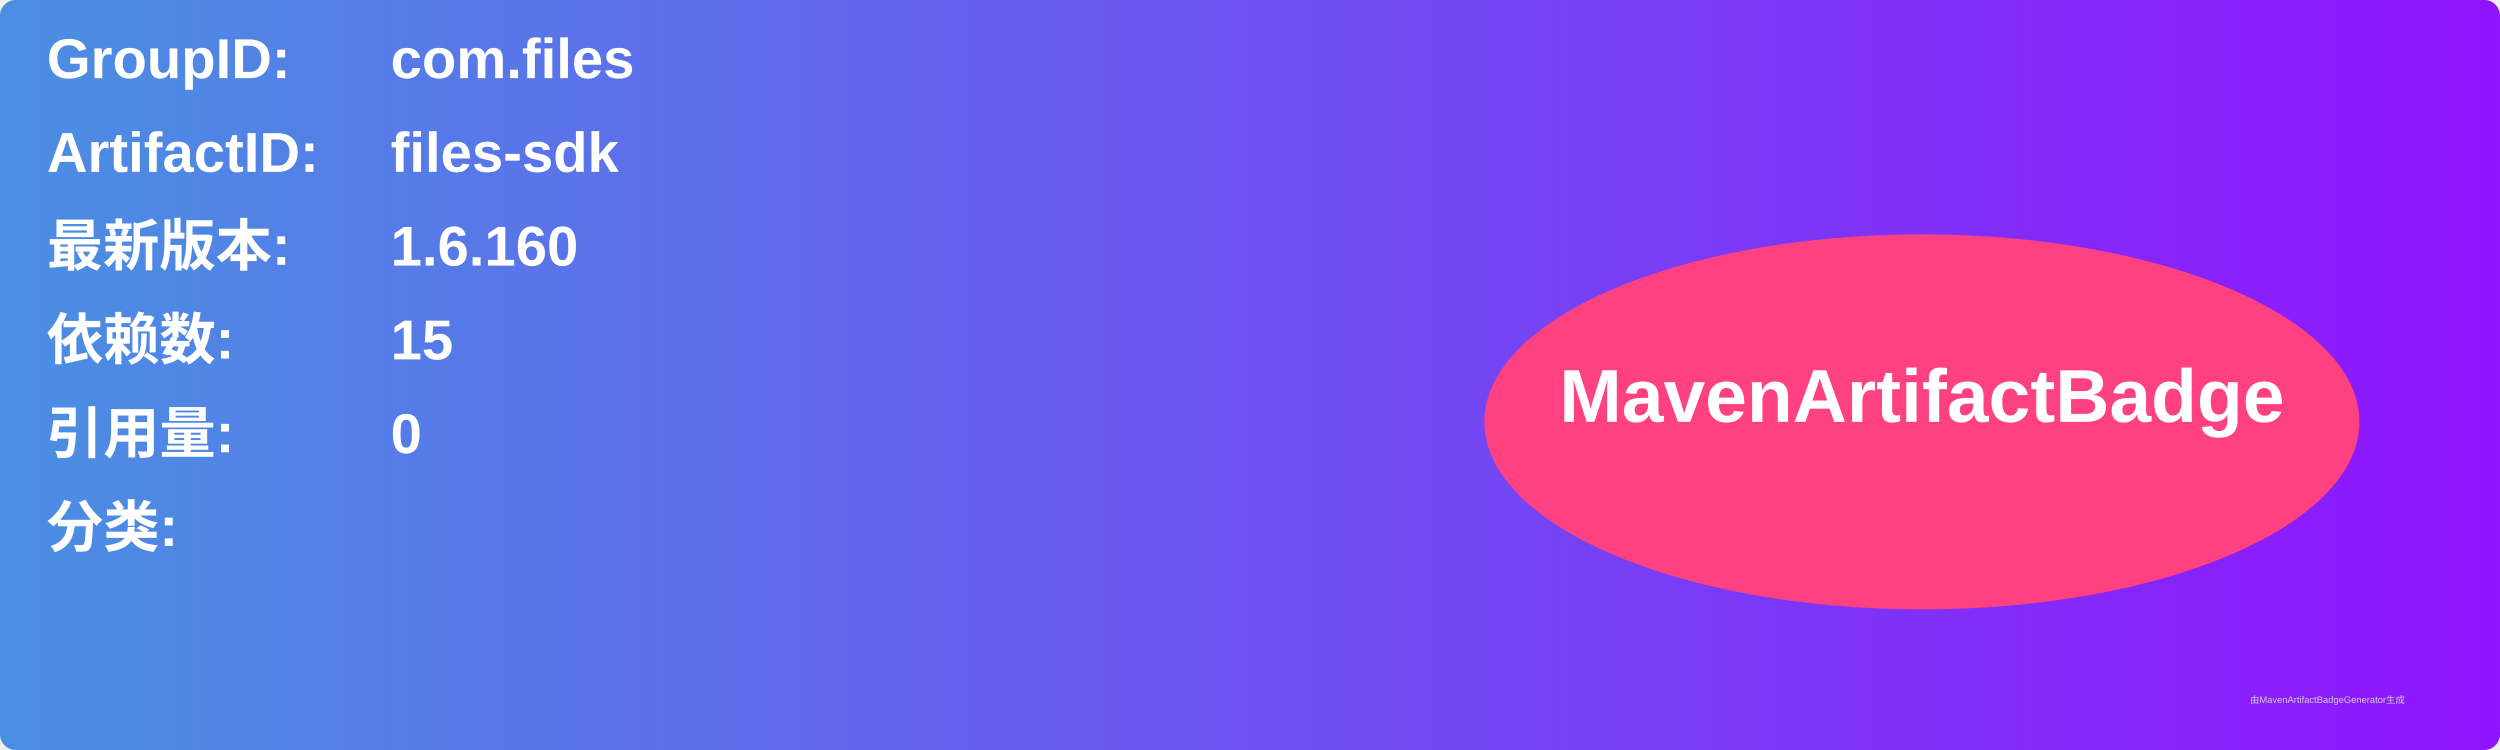
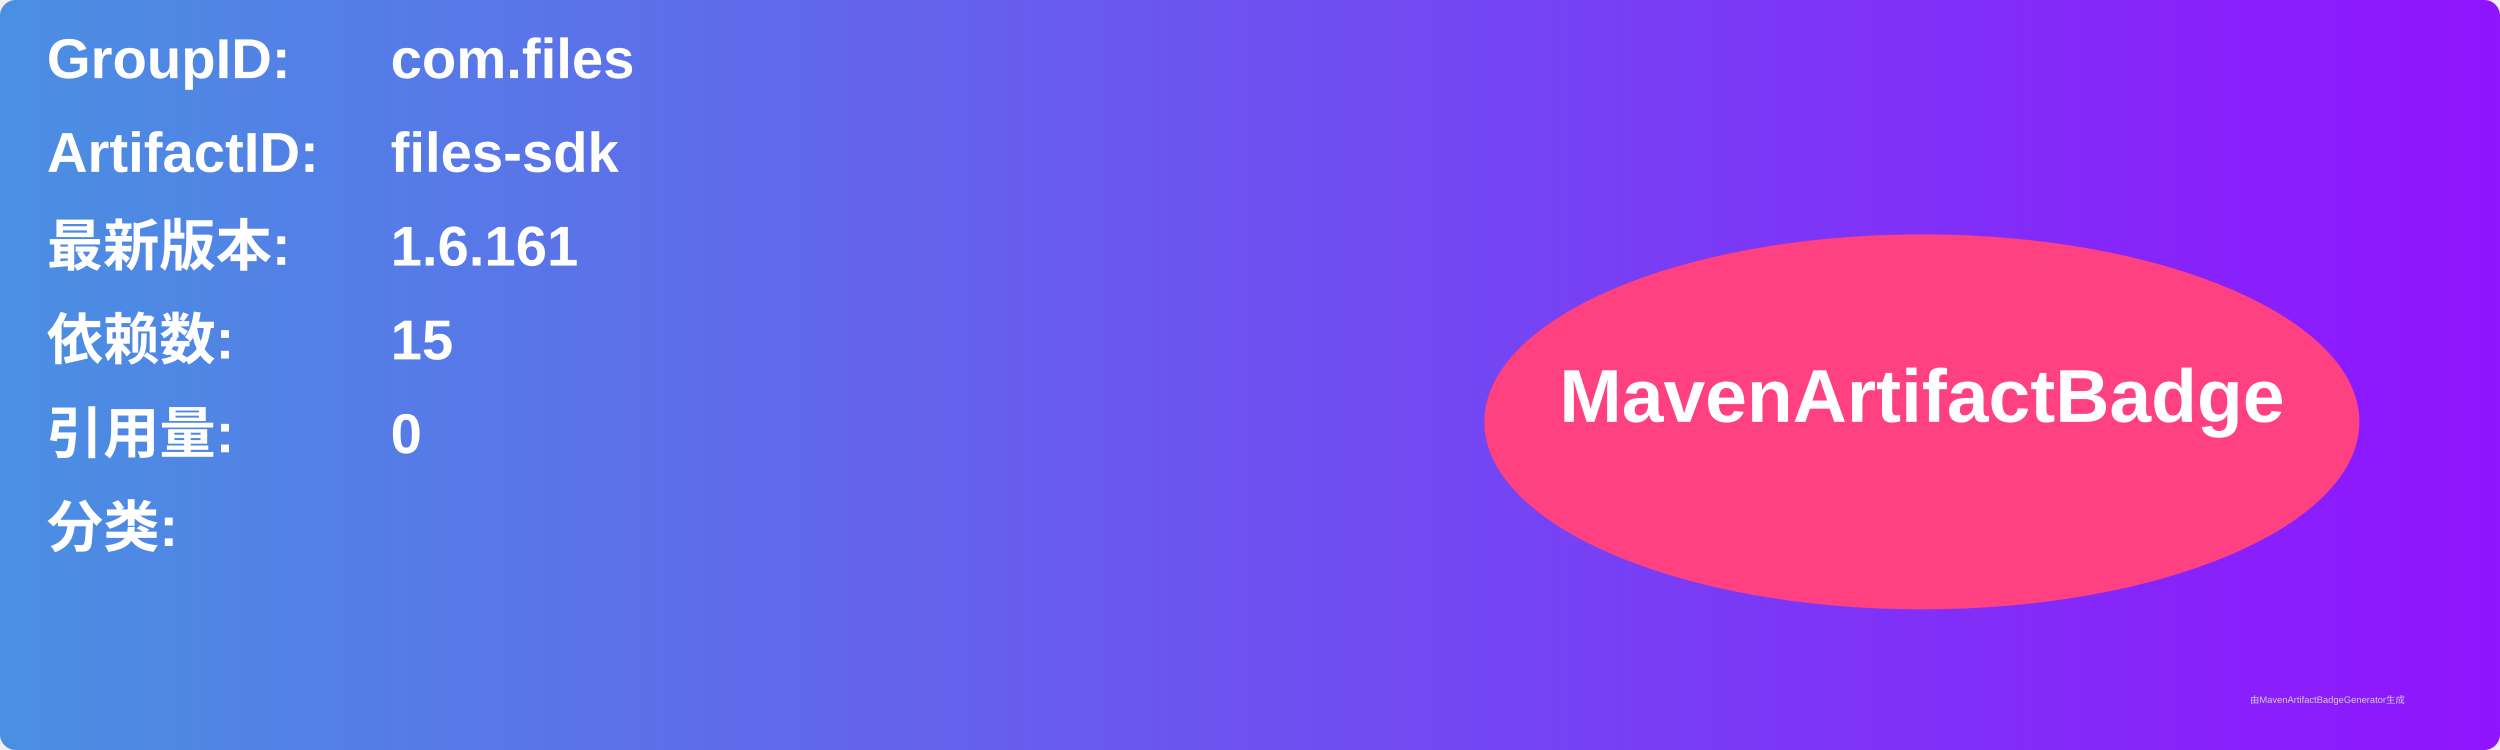
<svg xmlns="http://www.w3.org/2000/svg" width="800" height="240" viewBox="0 0 800 240">
  <linearGradient id="grad" x1="0%" y1="0%" x2="100%" y2="0%">
    <stop offset="0%" stop-color="#4a90e2" />
    <stop offset="100%" stop-color="#9013fe" />
  </linearGradient>
  <rect width="100%" height="100%" rx="5" ry="5" fill="url(#grad)" />
  <g transform="translate(15, 15)">
    <text x="0" y="10" font-family="Arial" font-size="18" fill="white" font-weight="bold" width="260">GroupID:</text>
    <text x="110" y="10" font-family="Arial" font-size="18" fill="white" font-weight="bold" width="460">com.files</text>
    <text x="0" y="40" font-family="Arial" font-size="18" fill="white" font-weight="bold" width="260">ArtifactID:</text>
    <text x="110" y="40" font-family="Arial" font-size="18" fill="white" font-weight="bold" width="460">files-sdk</text>
    <text x="0" y="70" font-family="Arial" font-size="18" fill="white" font-weight="bold">最新版本:</text>
    <text x="110" y="70" font-family="Arial" font-size="18" fill="white" font-weight="bold">
-       <tspan font-weight="bold">1.6.160</tspan>
+       <tspan font-weight="bold">1.6.161</tspan>
    </text>
    <text x="0" y="100" font-family="Arial" font-size="18" fill="white" font-weight="bold">依赖数: </text>
    <text x="110" y="100" font-family="Arial" font-size="18" fill="white">
      <tspan font-weight="bold">15</tspan>
    </text>
    <text x="0" y="130" font-family="Arial" font-size="18" fill="white" font-weight="bold">引用量: </text>
    <text x="110" y="130" font-family="Arial" font-size="18" fill="white">
      <tspan font-weight="bold">0</tspan>
    </text>
    <text x="0" y="160" font-family="Arial" font-size="18" fill="white" font-weight="bold">分类:</text>
    <text x="10" y="190" font-family="Arial" font-size="10" fill="white">
      <tspan font-weight="bold" />
    </text>
    <ellipse cx="600" cy="120" rx="140" ry="60" fill="#ff4081" />
    <text x="600" y="120" text-anchor="middle" font-family="Arial" font-size="24" fill="white" font-weight="bold">MavenArtifactBadge</text>
  </g>
  <text x="720" y="225" font-family="Arial" font-size="3" fill="#d0d0d0">由MavenArtifactBadgeGenerator生成</text>
</svg>
